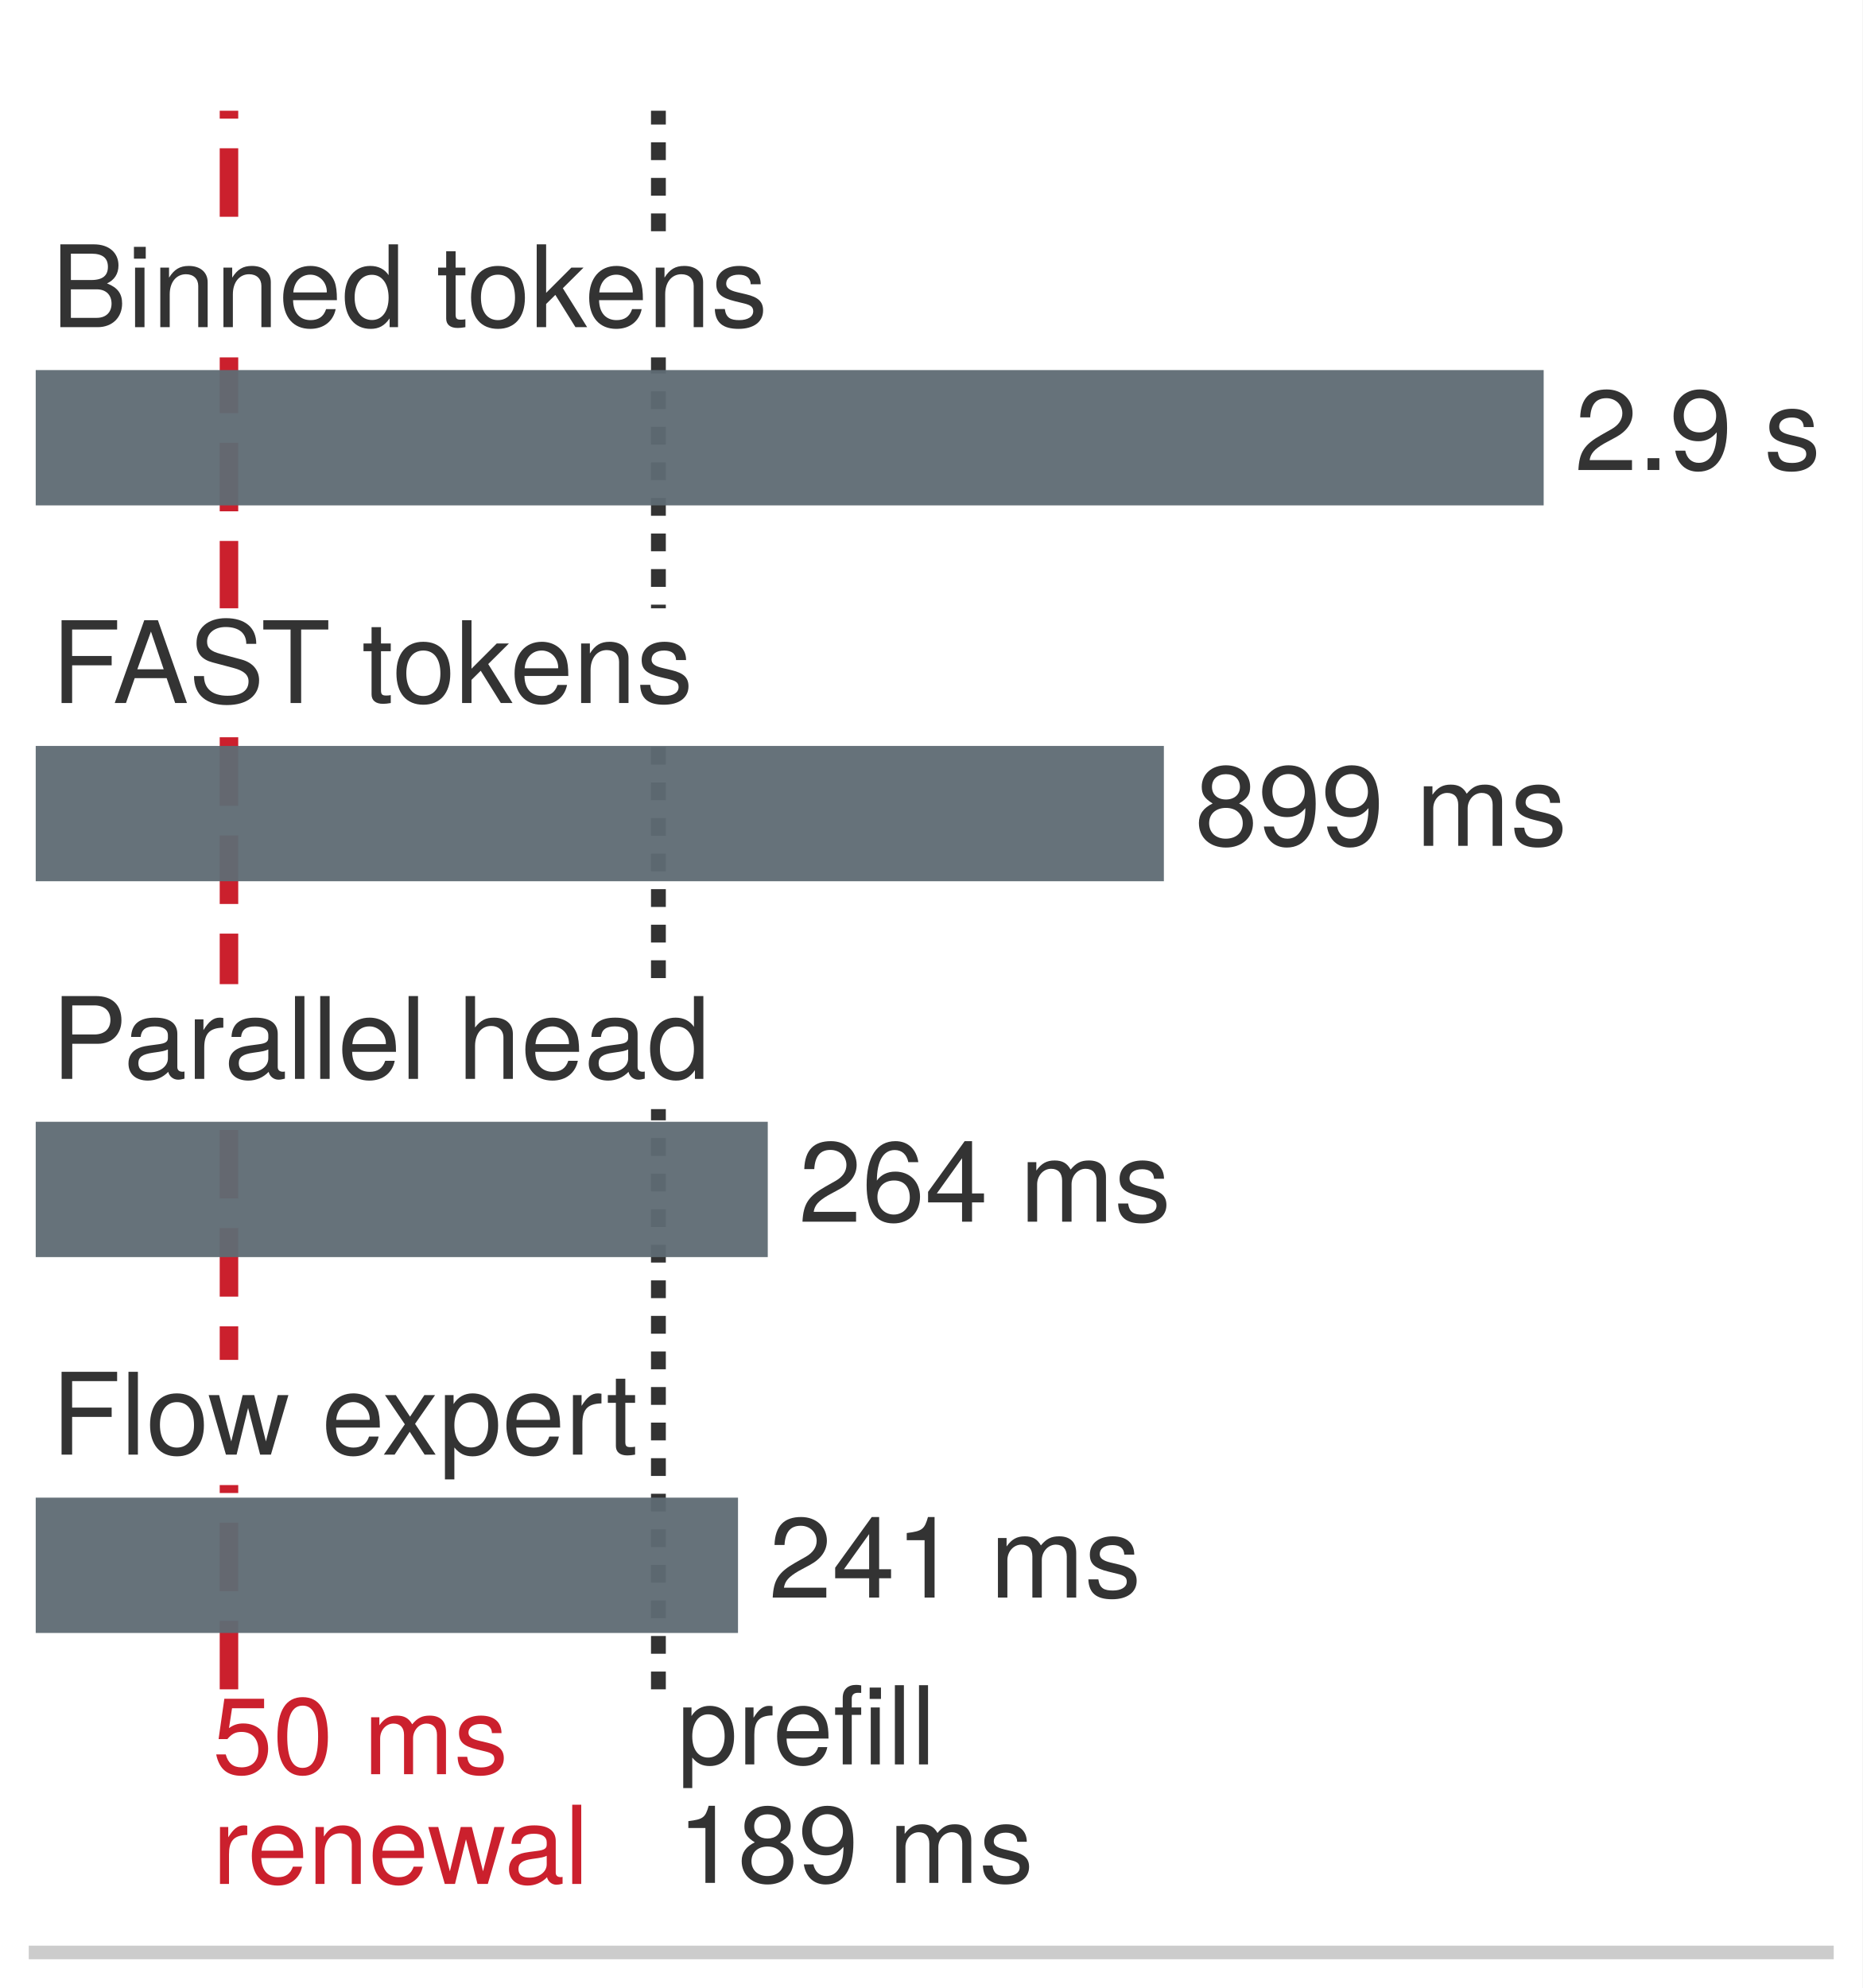
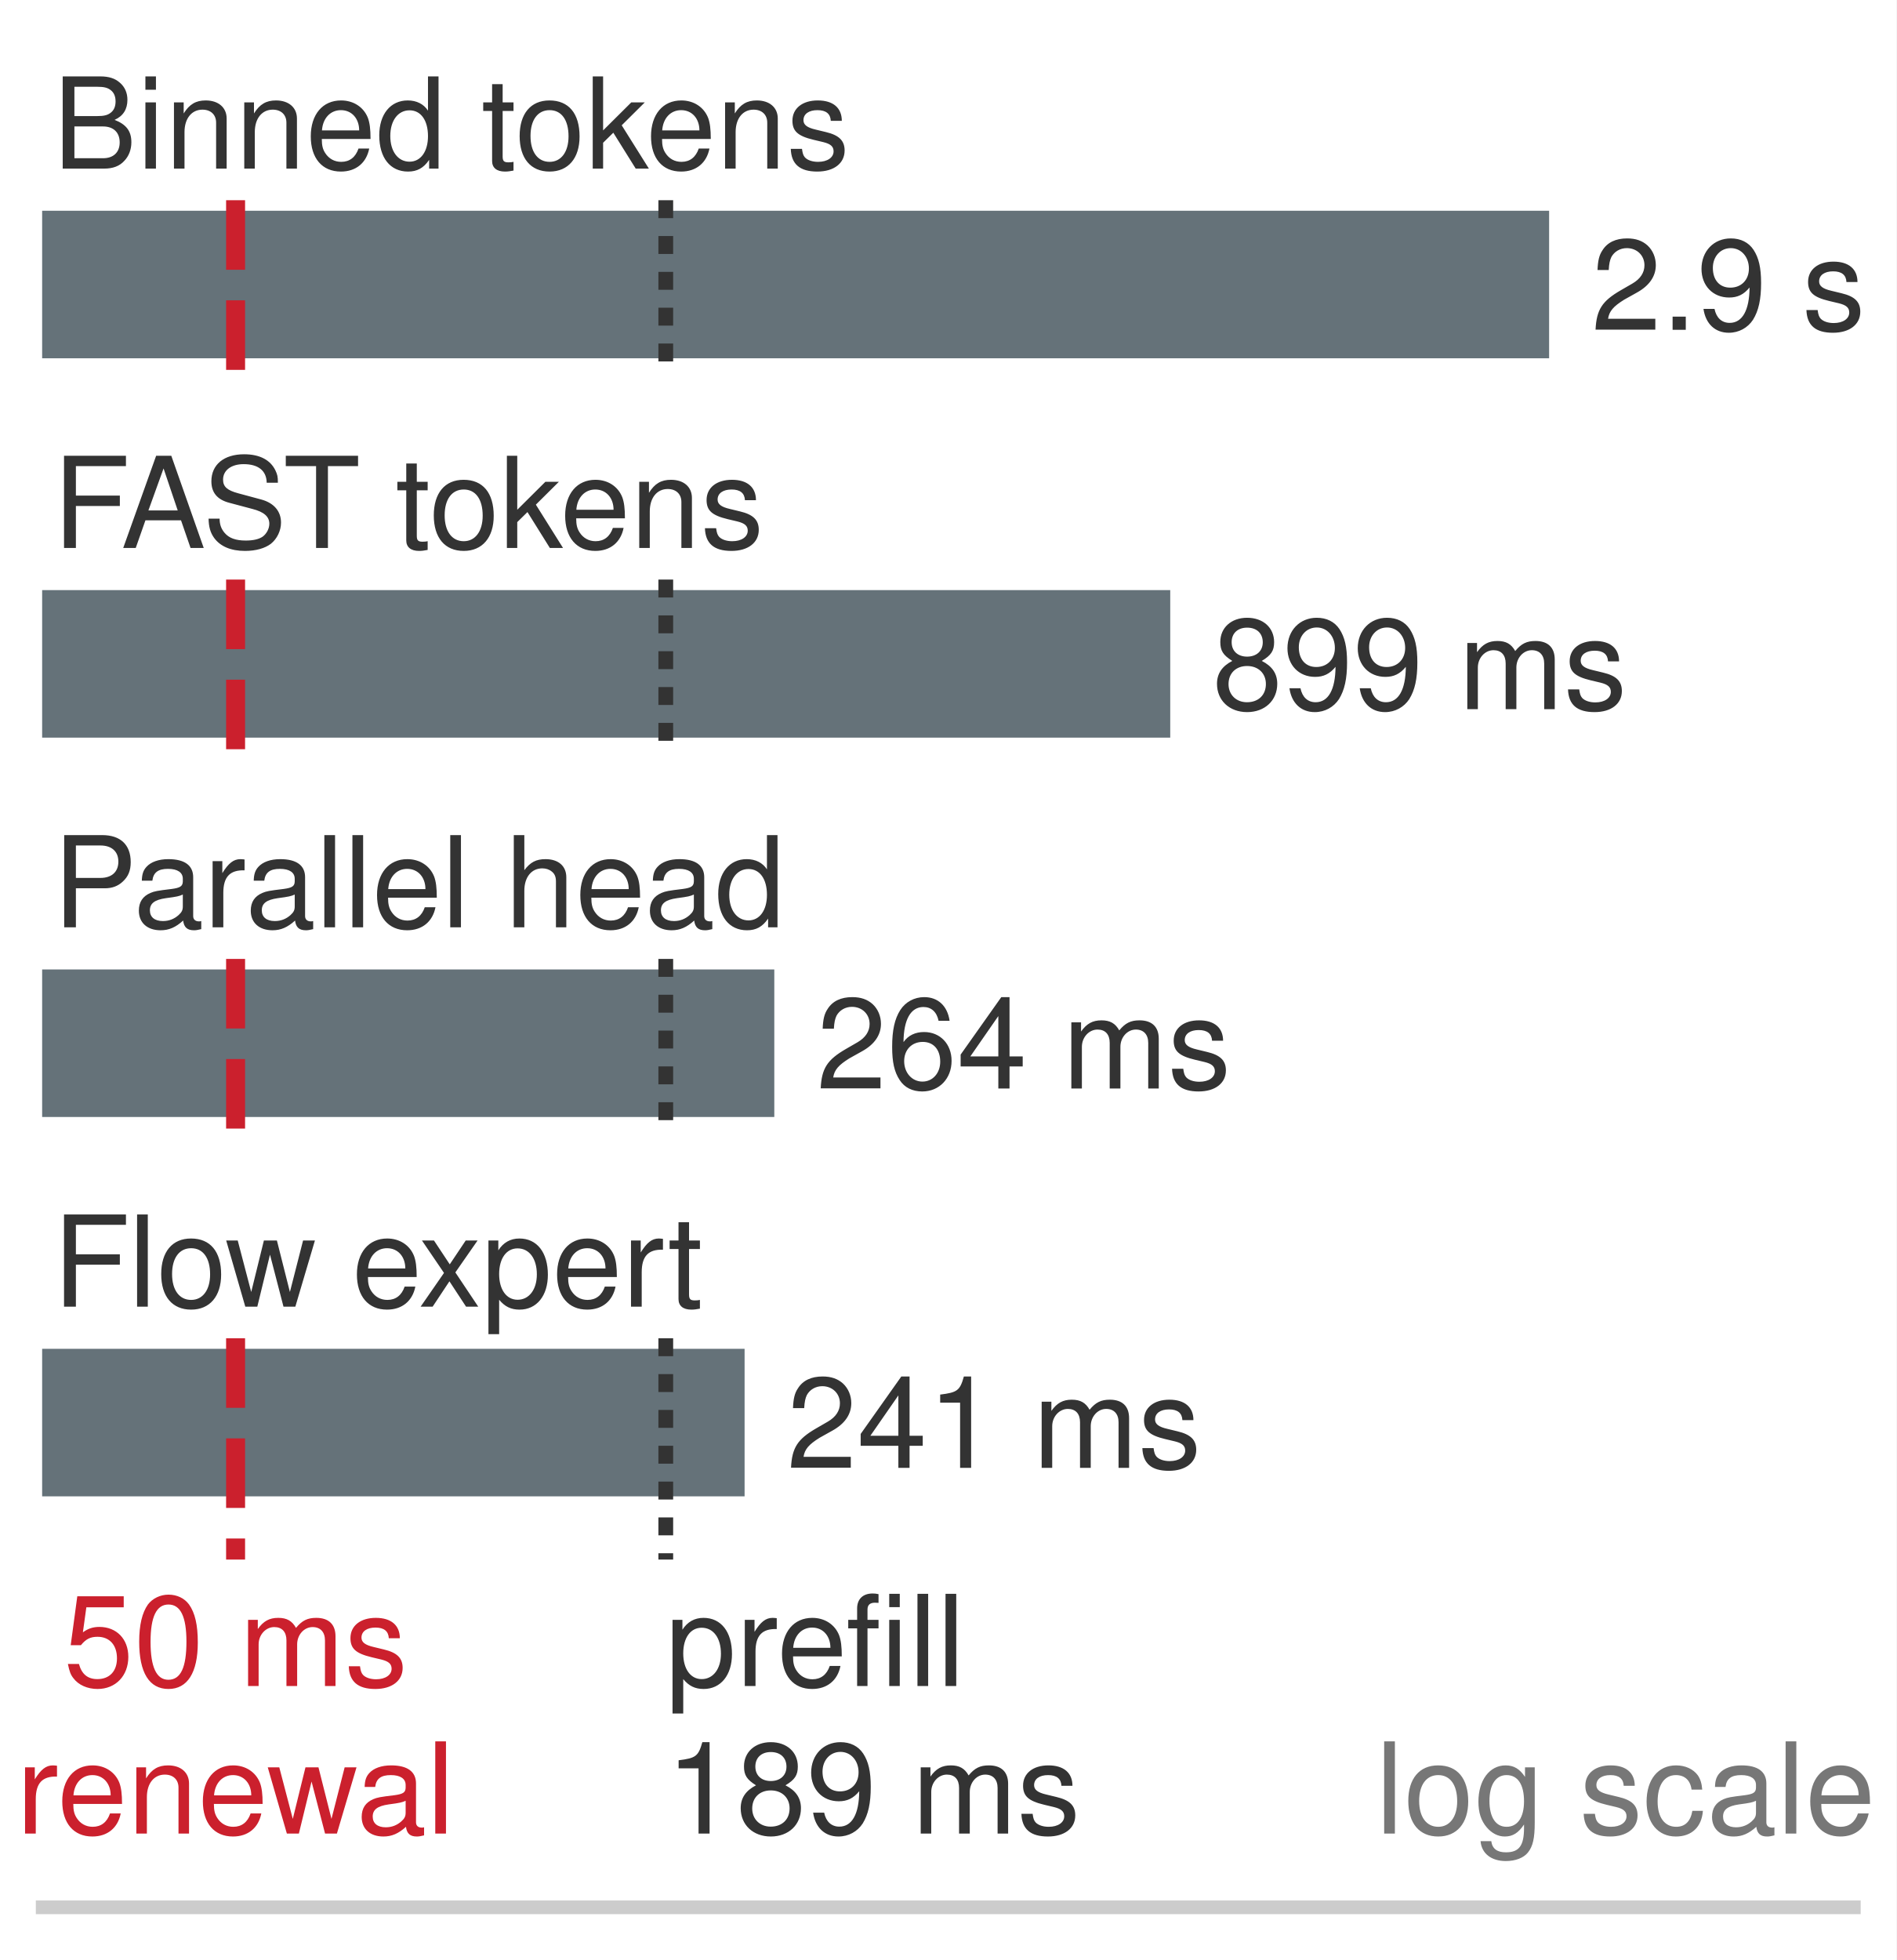
- <svg xmlns="http://www.w3.org/2000/svg" xmlns:xlink="http://www.w3.org/1999/xlink" width="75.42pt" height="80.496pt" viewBox="0 0 75.42 80.496" version="1.1">
-   <defs>
-     <style type="text/css">*{stroke-linejoin: round; stroke-linecap: butt}</style>
-   </defs>
-   <g id="figure_1">
-     <g id="patch_1">
-       <path d="M 0 80.496 L 75.42 80.496 L 75.42 -0 L 0 -0 z " style="fill: #ffffff" />
-     </g>
-     <g id="axes_1">
-       <g id="patch_2">
-         <path d="M 1.44 79.056 L 73.98 79.056 L 73.98 1.44 L 1.44 1.44 z " style="fill: #ffffff" />
-       </g>
-       <g id="line2d_1">
-         <path d="M 9.272 68.403 L 9.272 4.484 " clip-path="url(#p010e02f5d7)" style="fill: none; stroke-dasharray: 2.775,1.2; stroke-dashoffset: 0; stroke: #cb202d; stroke-width: 0.75" />
-       </g>
-       <g id="line2d_2">
-         <path d="M 26.662 68.403 L 26.662 4.484 " clip-path="url(#p010e02f5d7)" style="fill: none; stroke-dasharray: 0.72,0.72; stroke-dashoffset: 0; stroke: #333333; stroke-width: 0.6" />
-       </g>
-       <g id="matplotlib.axis_1">
-         <g id="xtick_1">
-           <g id="line2d_3" />
-         </g>
-         <g id="xtick_2">
-           <g id="line2d_4" />
-         </g>
-         <g id="xtick_3">
-           <g id="line2d_5" />
-         </g>
-         <g id="xtick_4">
-           <g id="line2d_6" />
-         </g>
-         <g id="xtick_5">
-           <g id="line2d_7" />
-         </g>
-         <g id="xtick_6">
-           <g id="line2d_8" />
-         </g>
-         <g id="xtick_7">
-           <g id="line2d_9" />
-         </g>
-         <g id="xtick_8">
-           <g id="line2d_10" />
-         </g>
-         <g id="xtick_9">
-           <g id="line2d_11" />
-         </g>
-         <g id="xtick_10">
-           <g id="line2d_12" />
-         </g>
-         <g id="xtick_11">
-           <g id="line2d_13" />
-         </g>
-         <g id="xtick_12">
-           <g id="line2d_14" />
-         </g>
-         <g id="xtick_13">
-           <g id="line2d_15" />
-         </g>
-         <g id="xtick_14">
-           <g id="line2d_16" />
-         </g>
-         <g id="xtick_15">
-           <g id="line2d_17" />
-         </g>
-         <g id="xtick_16">
-           <g id="line2d_18" />
-         </g>
-         <g id="xtick_17">
-           <g id="line2d_19" />
-         </g>
-         <g id="xtick_18">
-           <g id="line2d_20" />
-         </g>
-         <g id="xtick_19">
-           <g id="line2d_21" />
-         </g>
-         <g id="xtick_20">
-           <g id="line2d_22" />
-         </g>
-       </g>
-       <g id="matplotlib.axis_2" />
-       <g id="patch_3">
-         <path d="M 1.44 20.464 L 62.51 20.464 L 62.51 14.985 L 1.44 14.985 z " clip-path="url(#p010e02f5d7)" style="fill: #5e6b73; opacity: 0.95" />
-       </g>
-       <g id="patch_4">
-         <path d="M 1.44 35.682 L 47.13 35.682 L 47.13 30.204 L 1.44 30.204 z " clip-path="url(#p010e02f5d7)" style="fill: #5e6b73; opacity: 0.95" />
-       </g>
-       <g id="patch_5">
-         <path d="M 1.44 50.901 L 31.09 50.901 L 31.09 45.422 L 1.44 45.422 z " clip-path="url(#p010e02f5d7)" style="fill: #5e6b73; opacity: 0.95" />
-       </g>
-       <g id="patch_6">
-         <path d="M 1.44 66.12 L 29.885 66.12 L 29.885 60.641 L 1.44 60.641 z " clip-path="url(#p010e02f5d7)" style="fill: #5e6b73; opacity: 0.95" />
-       </g>
-       <g id="patch_7">
-         <path d="M 1.44 79.056 L 73.98 79.056 " style="fill: none; stroke: #cccccc; stroke-width: 0.55; stroke-linejoin: miter; stroke-linecap: square" />
-       </g>
-       <g id="text_1">
-         <g id="patch_8">
-           <path d="M 1.849 14.471 L 31.319 14.471 L 31.319 9.411 L 1.849 9.411 z " style="fill: #ffffff" />
-         </g>
-         <g style="fill: #333333" transform="translate(2.07921 13.24739) scale(0.046 -0.046)">
-           <defs>
-             <path id="TeXGyreHeros-Regular-23" d="M 3987 1331 C 3987 1894 3731 2234 3136 2464 C 3558 2662 3782 3008 3782 3482 C 3782 4160 3283 4666 2400 4666 L 506 4666 L 506 0 L 2611 0 C 3450 0 3987 563 3987 1331 z M 3187 3398 C 3187 2925 2912 2656 2253 2656 L 1101 2656 L 1101 4141 L 2253 4141 C 2912 4141 3187 3872 3187 3398 z M 3392 1325 C 3392 877 3117 525 2554 525 L 1101 525 L 1101 2131 L 2554 2131 C 3117 2131 3392 1779 3392 1325 z " transform="scale(0.015625)" />
-             <path id="TeXGyreHeros-Regular-43" d="M 979 0 L 979 3354 L 448 3354 L 448 0 L 979 0 z M 1050 3859 L 1050 4525 L 384 4525 L 384 3859 L 1050 3859 z " transform="scale(0.015625)" />
-             <path id="TeXGyreHeros-Regular-4e" d="M 3117 0 L 3117 2534 C 3117 3091 2701 3450 2054 3450 C 1555 3450 1235 3258 941 2790 L 941 3354 L 448 3354 L 448 0 L 979 0 L 979 1850 C 979 2534 1350 2982 1894 2982 C 2317 2982 2586 2726 2586 2323 L 2586 0 L 3117 0 z " transform="scale(0.015625)" />
-             <path id="TeXGyreHeros-Regular-33" d="M 3283 1523 C 3283 2010 3245 2317 3149 2566 C 2931 3117 2419 3450 1792 3450 C 858 3450 256 2758 256 1658 C 256 557 838 -96 1779 -96 C 2547 -96 3078 339 3213 1018 L 2675 1018 C 2528 576 2227 397 1798 397 C 1242 397 826 755 813 1523 L 3283 1523 z M 2714 1997 C 2714 1997 2714 1971 2707 1958 L 826 1958 C 870 2554 1248 2957 1786 2957 C 2310 2957 2714 2522 2714 1997 z " transform="scale(0.015625)" />
-             <path id="TeXGyreHeros-Regular-30" d="M 3168 0 L 3168 4666 L 2637 4666 L 2637 2931 C 2413 3270 2054 3450 1606 3450 C 736 3450 166 2778 166 1709 C 166 576 723 -96 1626 -96 C 2086 -96 2406 77 2694 493 L 2694 0 L 3168 0 z M 2637 1664 C 2637 890 2266 403 1702 403 C 1114 403 723 896 723 1677 C 723 2458 1114 2950 1696 2950 C 2272 2950 2637 2438 2637 1664 z " transform="scale(0.015625)" />
-             <path id="TeXGyreHeros-Regular-68" transform="scale(0.015625)" />
-             <path id="TeXGyreHeros-Regular-6a" d="M 1626 0 L 1626 448 C 1555 429 1472 422 1370 422 C 1139 422 1075 486 1075 723 L 1075 2918 L 1626 2918 L 1626 3354 L 1075 3354 L 1075 4275 L 544 4275 L 544 3354 L 90 3354 L 90 2918 L 544 2918 L 544 486 C 544 147 774 -45 1190 -45 C 1318 -45 1446 -32 1626 0 z " transform="scale(0.015625)" />
-             <path id="TeXGyreHeros-Regular-52" d="M 3264 1651 C 3264 2810 2707 3450 1741 3450 C 800 3450 230 2803 230 1677 C 230 550 794 -96 1747 -96 C 2688 -96 3264 550 3264 1651 z M 2707 1658 C 2707 870 2336 397 1747 397 C 1152 397 787 864 787 1677 C 787 2483 1152 2957 1747 2957 C 2349 2957 2707 2490 2707 1658 z " transform="scale(0.015625)" />
-             <path id="TeXGyreHeros-Regular-47" d="M 3213 0 L 1843 2195 L 3008 3354 L 2323 3354 L 902 1933 L 902 4666 L 371 4666 L 371 0 L 902 0 L 902 1306 L 1421 1818 L 2554 0 L 3213 0 z " transform="scale(0.015625)" />
-             <path id="TeXGyreHeros-Regular-63" d="M 2938 941 C 2938 1440 2656 1690 1990 1850 L 1478 1971 C 1043 2074 858 2214 858 2451 C 858 2758 1133 2957 1568 2957 C 1997 2957 2227 2771 2240 2419 L 2803 2419 C 2797 3078 2362 3450 1587 3450 C 806 3450 301 3046 301 2426 C 301 1901 570 1651 1363 1459 L 1862 1338 C 2234 1248 2381 1139 2381 896 C 2381 582 2067 397 1600 397 C 1120 397 851 512 781 1024 L 218 1024 C 243 250 678 -96 1555 -96 C 2400 -96 2938 294 2938 941 z " transform="scale(0.015625)" />
-           </defs>
-           <use xlink:href="#TeXGyreHeros-Regular-23" />
-           <use xlink:href="#TeXGyreHeros-Regular-43" transform="translate(66.70312 0)" />
-           <use xlink:href="#TeXGyreHeros-Regular-4e" transform="translate(88.90625 0)" />
-           <use xlink:href="#TeXGyreHeros-Regular-4e" transform="translate(144.5 0)" />
-           <use xlink:href="#TeXGyreHeros-Regular-33" transform="translate(200.0938 0)" />
-           <use xlink:href="#TeXGyreHeros-Regular-30" transform="translate(255.6875 0)" />
-           <use xlink:href="#TeXGyreHeros-Regular-68" transform="translate(311.2812 0)" />
-           <use xlink:href="#TeXGyreHeros-Regular-6a" transform="translate(339.0781 0)" />
-           <use xlink:href="#TeXGyreHeros-Regular-52" transform="translate(365.875 0)" />
-           <use xlink:href="#TeXGyreHeros-Regular-47" transform="translate(421.4688 0)" />
-           <use xlink:href="#TeXGyreHeros-Regular-33" transform="translate(469.4688 0)" />
-           <use xlink:href="#TeXGyreHeros-Regular-4e" transform="translate(525.0625 0)" />
-           <use xlink:href="#TeXGyreHeros-Regular-63" transform="translate(580.6562 0)" />
-         </g>
-       </g>
-       <g id="text_2">
-         <g style="fill: #333333" transform="translate(63.75898 19.03054) scale(0.046 -0.046)">
-           <defs>
-             <path id="TeXGyreHeros-Regular-6c" d="M 3270 3206 C 3270 3974 2675 4538 1818 4538 C 890 4538 352 4064 320 2963 L 883 2963 C 928 3725 1242 4045 1798 4045 C 2310 4045 2694 3680 2694 3194 C 2694 2835 2483 2528 2080 2298 L 1491 1965 C 544 1427 269 998 218 0 L 3238 0 L 3238 557 L 851 557 C 909 928 1114 1165 1670 1491 L 2310 1837 C 2944 2176 3270 2650 3270 3206 z " transform="scale(0.015625)" />
-             <path id="TeXGyreHeros-Regular-59" d="M 1222 0 L 1222 666 L 557 666 L 557 0 L 1222 0 z " transform="scale(0.015625)" />
-             <path id="TeXGyreHeros-Regular-4f" d="M 3258 2374 C 3258 3795 2765 4538 1728 4538 C 864 4538 243 3923 243 3034 C 243 2189 819 1619 1638 1619 C 2067 1619 2381 1773 2675 2125 C 2669 1018 2310 403 1664 403 C 1267 403 992 653 902 1088 L 339 1088 C 448 346 934 -96 1626 -96 C 2688 -96 3258 806 3258 2374 z M 2643 3046 C 2643 2490 2253 2118 1702 2118 C 1158 2118 819 2470 819 3078 C 819 3654 1203 4045 1722 4045 C 2246 4045 2643 3635 2643 3046 z " transform="scale(0.015625)" />
-           </defs>
-           <use xlink:href="#TeXGyreHeros-Regular-6c" />
-           <use xlink:href="#TeXGyreHeros-Regular-59" transform="translate(55.59375 0)" />
-           <use xlink:href="#TeXGyreHeros-Regular-4f" transform="translate(83.39062 0)" />
-           <use xlink:href="#TeXGyreHeros-Regular-68" transform="translate(138.9844 0)" />
-           <use xlink:href="#TeXGyreHeros-Regular-63" transform="translate(166.7812 0)" />
-         </g>
-       </g>
-       <g id="text_3">
-         <g id="patch_9">
-           <path d="M 1.849 29.69 L 28.298 29.69 L 28.298 24.63 L 1.849 24.63 z " style="fill: #ffffff" />
-         </g>
-         <g style="fill: #333333" transform="translate(2.07921 28.46621) scale(0.046 -0.046)">
-           <defs>
-             <path id="TeXGyreHeros-Regular-37" d="M 3706 4141 L 3706 4666 L 576 4666 L 576 0 L 1171 0 L 1171 2125 L 3398 2125 L 3398 2650 L 1171 2650 L 1171 4141 L 3706 4141 z " transform="scale(0.015625)" />
-             <path id="TeXGyreHeros-Regular-1c" d="M 4179 0 L 2541 4666 L 1773 4666 L 109 0 L 742 0 L 1235 1402 L 3034 1402 L 3514 0 L 4179 0 z M 2867 1901 L 1382 1901 L 2150 4026 L 2867 1901 z " transform="scale(0.015625)" />
-             <path id="TeXGyreHeros-Regular-62" d="M 3974 1280 C 3974 1856 3616 2278 2982 2451 L 1811 2765 C 1248 2912 1043 3098 1043 3456 C 1043 3930 1459 4282 2086 4282 C 2829 4282 3251 3942 3251 3334 L 3814 3334 C 3814 4250 3181 4781 2106 4781 C 1082 4781 448 4218 448 3373 C 448 2803 749 2445 1363 2285 L 2522 1978 C 3110 1824 3379 1587 3379 1222 C 3379 710 2995 410 2189 410 C 1306 410 870 851 870 1517 L 307 1517 C 307 416 1050 -115 2150 -115 C 3334 -115 3974 448 3974 1280 z " transform="scale(0.015625)" />
-             <path id="TeXGyreHeros-Regular-69" d="M 3795 4141 L 3795 4666 L 134 4666 L 134 4141 L 1670 4141 L 1670 0 L 2266 0 L 2266 4141 L 3795 4141 z " transform="scale(0.015625)" />
-           </defs>
-           <use xlink:href="#TeXGyreHeros-Regular-37" />
-           <use xlink:href="#TeXGyreHeros-Regular-1c" transform="translate(54.09375 0)" />
-           <use xlink:href="#TeXGyreHeros-Regular-62" transform="translate(120.7969 0)" />
-           <use xlink:href="#TeXGyreHeros-Regular-69" transform="translate(184.5 0)" />
-           <use xlink:href="#TeXGyreHeros-Regular-68" transform="translate(245.5938 0)" />
-           <use xlink:href="#TeXGyreHeros-Regular-6a" transform="translate(273.3906 0)" />
-           <use xlink:href="#TeXGyreHeros-Regular-52" transform="translate(300.1875 0)" />
-           <use xlink:href="#TeXGyreHeros-Regular-47" transform="translate(355.7812 0)" />
-           <use xlink:href="#TeXGyreHeros-Regular-33" transform="translate(403.7812 0)" />
-           <use xlink:href="#TeXGyreHeros-Regular-4e" transform="translate(459.375 0)" />
-           <use xlink:href="#TeXGyreHeros-Regular-63" transform="translate(514.9688 0)" />
-         </g>
-       </g>
-       <g id="text_4">
-         <g style="fill: #333333" transform="translate(48.37868 34.24936) scale(0.046 -0.046)">
-           <defs>
-             <path id="TeXGyreHeros-Regular-34" d="M 3283 1280 C 3283 1786 3027 2138 2502 2387 C 2970 2669 3123 2899 3123 3328 C 3123 4038 2566 4538 1760 4538 C 960 4538 397 4038 397 3328 C 397 2906 550 2675 1011 2387 C 493 2138 237 1786 237 1286 C 237 454 864 -96 1760 -96 C 2656 -96 3283 454 3283 1280 z M 2547 3315 C 2547 2893 2234 2611 1760 2611 C 1286 2611 973 2893 973 3322 C 973 3757 1286 4038 1760 4038 C 2240 4038 2547 3757 2547 3315 z M 2707 1274 C 2707 736 2323 403 1747 403 C 1197 403 813 742 813 1274 C 813 1805 1197 2138 1760 2138 C 2323 2138 2707 1805 2707 1274 z " transform="scale(0.015625)" />
-             <path id="TeXGyreHeros-Regular-4c" d="M 4864 0 L 4864 2515 C 4864 3117 4531 3450 3904 3450 C 3456 3450 3187 3315 2874 2938 C 2675 3296 2406 3450 1971 3450 C 1523 3450 1229 3283 941 2880 L 941 3354 L 454 3354 L 454 0 L 986 0 L 986 2106 C 986 2592 1338 2982 1773 2982 C 2170 2982 2394 2739 2394 2310 L 2394 0 L 2925 0 L 2925 2106 C 2925 2592 3283 2982 3718 2982 C 4109 2982 4333 2733 4333 2310 L 4333 0 L 4864 0 z " transform="scale(0.015625)" />
-           </defs>
-           <use xlink:href="#TeXGyreHeros-Regular-34" />
-           <use xlink:href="#TeXGyreHeros-Regular-4f" transform="translate(55.59375 0)" />
-           <use xlink:href="#TeXGyreHeros-Regular-4f" transform="translate(111.1875 0)" />
-           <use xlink:href="#TeXGyreHeros-Regular-68" transform="translate(166.7812 0)" />
-           <use xlink:href="#TeXGyreHeros-Regular-4c" transform="translate(194.5781 0)" />
-           <use xlink:href="#TeXGyreHeros-Regular-63" transform="translate(277.875 0)" />
-         </g>
-       </g>
-       <g id="text_5">
-         <g id="patch_10">
-           <path d="M 1.849 44.909 L 28.992 44.909 L 28.992 39.849 L 1.849 39.849 z " style="fill: #ffffff" />
-         </g>
-         <g style="fill: #333333" transform="translate(2.07921 43.68503) scale(0.046 -0.046)">
-           <defs>
-             <path id="TeXGyreHeros-Regular-54" d="M 3949 3296 C 3949 4173 3430 4666 2509 4666 L 582 4666 L 582 0 L 1178 0 L 1178 1978 L 2643 1978 C 3411 1978 3949 2522 3949 3296 z M 3328 3322 C 3328 2810 2989 2502 2419 2502 L 1178 2502 L 1178 4141 L 2419 4141 C 2989 4141 3328 3834 3328 3322 z " transform="scale(0.015625)" />
-             <path id="TeXGyreHeros-Regular-1d" d="M 3424 13 L 3424 416 C 3366 403 3341 403 3309 403 C 3123 403 3021 499 3021 666 L 3021 2534 C 3021 3130 2586 3450 1760 3450 C 947 3450 448 3136 416 2362 L 954 2362 C 998 2771 1242 2957 1741 2957 C 2221 2957 2490 2778 2490 2458 L 2490 2317 C 2490 2093 2355 1997 1933 1946 C 1178 1850 1062 1824 858 1741 C 467 1581 269 1280 269 870 C 269 262 691 -96 1370 -96 C 1798 -96 2214 83 2509 397 C 2566 141 2797 -45 3059 -45 C 3168 -45 3251 -32 3424 13 z M 2490 1158 C 2490 678 2003 371 1485 371 C 1069 371 826 518 826 883 C 826 1235 1062 1389 1632 1472 C 2195 1549 2310 1574 2490 1658 L 2490 1158 z " transform="scale(0.015625)" />
-             <path id="TeXGyreHeros-Regular-61" d="M 2054 2886 L 2054 3430 C 1965 3443 1920 3450 1850 3450 C 1504 3450 1242 3245 934 2746 L 934 3354 L 448 3354 L 448 0 L 979 0 L 979 1741 C 979 2496 1229 2874 2054 2886 z " transform="scale(0.015625)" />
-             <path id="TeXGyreHeros-Regular-49" d="M 966 0 L 966 4666 L 435 4666 L 435 0 L 966 0 z " transform="scale(0.015625)" />
-             <path id="TeXGyreHeros-Regular-40" d="M 3110 0 L 3110 2534 C 3110 3098 2707 3450 2054 3450 C 1581 3450 1293 3302 979 2893 L 979 4666 L 448 4666 L 448 0 L 979 0 L 979 1850 C 979 2534 1338 2982 1888 2982 C 2266 2982 2579 2765 2579 2323 L 2579 0 L 3110 0 z " transform="scale(0.015625)" />
-           </defs>
-           <use xlink:href="#TeXGyreHeros-Regular-54" />
-           <use xlink:href="#TeXGyreHeros-Regular-1d" transform="translate(63.70312 0)" />
-           <use xlink:href="#TeXGyreHeros-Regular-61" transform="translate(119.2969 0)" />
-           <use xlink:href="#TeXGyreHeros-Regular-1d" transform="translate(152.0938 0)" />
-           <use xlink:href="#TeXGyreHeros-Regular-49" transform="translate(207.6875 0)" />
-           <use xlink:href="#TeXGyreHeros-Regular-49" transform="translate(229.8906 0)" />
-           <use xlink:href="#TeXGyreHeros-Regular-33" transform="translate(252.0938 0)" />
-           <use xlink:href="#TeXGyreHeros-Regular-49" transform="translate(307.6875 0)" />
-           <use xlink:href="#TeXGyreHeros-Regular-68" transform="translate(329.8906 0)" />
-           <use xlink:href="#TeXGyreHeros-Regular-40" transform="translate(357.6875 0)" />
-           <use xlink:href="#TeXGyreHeros-Regular-33" transform="translate(413.2812 0)" />
-           <use xlink:href="#TeXGyreHeros-Regular-1d" transform="translate(468.875 0)" />
-           <use xlink:href="#TeXGyreHeros-Regular-30" transform="translate(524.4688 0)" />
-         </g>
-       </g>
-       <g id="text_6">
-         <g style="fill: #333333" transform="translate(32.3387 49.46819) scale(0.046 -0.046)">
-           <defs>
-             <path id="TeXGyreHeros-Regular-66" d="M 3283 1408 C 3283 2253 2707 2822 1894 2822 C 1446 2822 1094 2650 851 2317 C 858 3424 1216 4038 1862 4038 C 2259 4038 2534 3789 2624 3354 L 3187 3354 C 3078 4096 2592 4538 1901 4538 C 845 4538 275 3648 275 2067 C 275 653 762 -96 1798 -96 C 2662 -96 3283 518 3283 1408 z M 2707 1363 C 2707 794 2323 403 1805 403 C 1280 403 883 813 883 1395 C 883 1958 1267 2323 1824 2323 C 2368 2323 2707 1971 2707 1363 z " transform="scale(0.015625)" />
-             <path id="TeXGyreHeros-Regular-3a" d="M 3328 1088 L 3328 1594 L 2656 1594 L 2656 4538 L 2240 4538 L 179 1683 L 179 1088 L 2093 1088 L 2093 0 L 2656 0 L 2656 1088 L 3328 1088 z M 2093 1594 L 672 1594 L 2093 3578 L 2093 1594 z " transform="scale(0.015625)" />
-           </defs>
-           <use xlink:href="#TeXGyreHeros-Regular-6c" />
-           <use xlink:href="#TeXGyreHeros-Regular-66" transform="translate(55.59375 0)" />
-           <use xlink:href="#TeXGyreHeros-Regular-3a" transform="translate(111.1875 0)" />
-           <use xlink:href="#TeXGyreHeros-Regular-68" transform="translate(166.7812 0)" />
-           <use xlink:href="#TeXGyreHeros-Regular-4c" transform="translate(194.5781 0)" />
-           <use xlink:href="#TeXGyreHeros-Regular-63" transform="translate(277.875 0)" />
-         </g>
-       </g>
-       <g id="text_7">
-         <g id="patch_11">
-           <path d="M 1.849 60.132 L 26.057 60.132 L 26.057 55.063 L 1.849 55.063 z " style="fill: #ffffff" />
-         </g>
-         <g style="fill: #333333" transform="translate(2.07921 58.89933) scale(0.046 -0.046)">
-           <defs>
-             <path id="TeXGyreHeros-Regular-73" d="M 4531 3354 L 3930 3354 L 3264 742 L 2605 3354 L 1952 3354 L 1312 742 L 627 3354 L 38 3354 L 1011 0 L 1613 0 L 2259 2630 L 2938 0 L 3546 0 L 4531 3354 z " transform="scale(0.015625)" />
-             <path id="TeXGyreHeros-Regular-75" d="M 3027 0 L 1869 1734 L 2995 3354 L 2394 3354 L 1587 2138 L 781 3354 L 173 3354 L 1293 1709 L 109 0 L 717 0 L 1568 1286 L 2406 0 L 3027 0 z " transform="scale(0.015625)" />
-             <path id="TeXGyreHeros-Regular-55" d="M 3347 1645 C 3347 2771 2797 3450 1907 3450 C 1453 3450 1088 3245 838 2848 L 838 3354 L 352 3354 L 352 -1395 L 883 -1395 L 883 403 C 1165 58 1478 -96 1914 -96 C 2778 -96 3347 576 3347 1645 z M 2790 1658 C 2790 896 2400 403 1818 403 C 1254 403 883 864 883 1651 C 883 2438 1254 2950 1818 2950 C 2406 2950 2790 2458 2790 1658 z " transform="scale(0.015625)" />
-           </defs>
-           <use xlink:href="#TeXGyreHeros-Regular-37" />
-           <use xlink:href="#TeXGyreHeros-Regular-49" transform="translate(61.09375 0)" />
-           <use xlink:href="#TeXGyreHeros-Regular-52" transform="translate(83.29688 0)" />
-           <use xlink:href="#TeXGyreHeros-Regular-73" transform="translate(137.8906 0)" />
-           <use xlink:href="#TeXGyreHeros-Regular-68" transform="translate(210.0938 0)" />
-           <use xlink:href="#TeXGyreHeros-Regular-33" transform="translate(237.8906 0)" />
-           <use xlink:href="#TeXGyreHeros-Regular-75" transform="translate(290.9844 0)" />
-           <use xlink:href="#TeXGyreHeros-Regular-55" transform="translate(340.9844 0)" />
-           <use xlink:href="#TeXGyreHeros-Regular-33" transform="translate(396.5781 0)" />
-           <use xlink:href="#TeXGyreHeros-Regular-61" transform="translate(452.1719 0)" />
-           <use xlink:href="#TeXGyreHeros-Regular-6a" transform="translate(488.4688 0)" />
-         </g>
-       </g>
-       <g id="text_8">
-         <g style="fill: #333333" transform="translate(31.13375 64.68701) scale(0.046 -0.046)">
-           <defs>
-             <path id="TeXGyreHeros-Regular-53" d="M 2221 0 L 2221 4538 L 1850 4538 C 1651 3840 1523 3744 653 3635 L 653 3232 L 1658 3232 L 1658 0 L 2221 0 z " transform="scale(0.015625)" />
-           </defs>
-           <use xlink:href="#TeXGyreHeros-Regular-6c" />
-           <use xlink:href="#TeXGyreHeros-Regular-3a" transform="translate(55.59375 0)" />
-           <use xlink:href="#TeXGyreHeros-Regular-53" transform="translate(111.1875 0)" />
-           <use xlink:href="#TeXGyreHeros-Regular-68" transform="translate(166.7812 0)" />
-           <use xlink:href="#TeXGyreHeros-Regular-4c" transform="translate(194.5781 0)" />
-           <use xlink:href="#TeXGyreHeros-Regular-63" transform="translate(277.875 0)" />
-         </g>
-       </g>
-       <g id="text_9">
-         <g style="fill: #cb202d" transform="translate(8.600383 71.83884) scale(0.044 -0.044)">
-           <defs>
-             <path id="TeXGyreHeros-Regular-39" d="M 3283 1504 C 3283 2400 2688 2989 1818 2989 C 1498 2989 1242 2906 979 2714 L 1158 3885 L 3046 3885 L 3046 4442 L 704 4442 L 365 2067 L 883 2067 C 1146 2381 1363 2490 1715 2490 C 2323 2490 2707 2099 2707 1427 C 2707 774 2330 403 1715 403 C 1222 403 922 653 787 1165 L 224 1165 C 410 262 922 -96 1728 -96 C 2643 -96 3283 544 3283 1504 z " transform="scale(0.015625)" />
-             <path id="TeXGyreHeros-Regular-7a" d="M 3245 2182 C 3245 3757 2746 4538 1760 4538 C 781 4538 275 3744 275 2221 C 275 691 787 -96 1760 -96 C 2720 -96 3245 691 3245 2182 z M 2669 2234 C 2669 947 2374 371 1747 371 C 1152 371 851 973 851 2214 C 851 3456 1152 4038 1760 4038 C 2368 4038 2669 3450 2669 2234 z " transform="scale(0.015625)" />
-           </defs>
-           <use xlink:href="#TeXGyreHeros-Regular-39" />
-           <use xlink:href="#TeXGyreHeros-Regular-7a" transform="translate(55.59375 0)" />
-           <use xlink:href="#TeXGyreHeros-Regular-68" transform="translate(111.1875 0)" />
-           <use xlink:href="#TeXGyreHeros-Regular-4c" transform="translate(138.9844 0)" />
-           <use xlink:href="#TeXGyreHeros-Regular-63" transform="translate(222.2812 0)" />
-         </g>
-         <g style="fill: #cb202d" transform="translate(8.600383 76.28284) scale(0.044 -0.044)">
-           <use xlink:href="#TeXGyreHeros-Regular-61" />
-           <use xlink:href="#TeXGyreHeros-Regular-33" transform="translate(32.29688 0)" />
-           <use xlink:href="#TeXGyreHeros-Regular-4e" transform="translate(87.89062 0)" />
-           <use xlink:href="#TeXGyreHeros-Regular-33" transform="translate(143.4844 0)" />
-           <use xlink:href="#TeXGyreHeros-Regular-73" transform="translate(198.0781 0)" />
-           <use xlink:href="#TeXGyreHeros-Regular-1d" transform="translate(268.7812 0)" />
-           <use xlink:href="#TeXGyreHeros-Regular-49" transform="translate(324.375 0)" />
-         </g>
-       </g>
-       <g id="text_10">
-         <g style="fill: #333333" transform="translate(27.42528 71.44284) scale(0.044 -0.044)">
-           <defs>
-             <path id="TeXGyreHeros-Regular-7e" d="M 1651 2918 L 1651 3354 L 1094 3354 L 1094 3878 C 1094 4102 1222 4218 1466 4218 C 1510 4218 1530 4218 1651 4211 L 1651 4653 C 1530 4678 1459 4685 1350 4685 C 858 4685 563 4403 563 3923 L 563 3354 L 115 3354 L 115 2918 L 563 2918 L 563 0 L 1094 0 L 1094 2918 L 1651 2918 z M 2746 0 L 2746 3354 L 2214 3354 L 2214 0 L 2746 0 z M 2816 3859 L 2816 4525 L 2150 4525 L 2150 3859 L 2816 3859 z " transform="scale(0.015625)" />
-           </defs>
-           <use xlink:href="#TeXGyreHeros-Regular-55" />
-           <use xlink:href="#TeXGyreHeros-Regular-61" transform="translate(55.59375 0)" />
-           <use xlink:href="#TeXGyreHeros-Regular-33" transform="translate(87.89062 0)" />
-           <use xlink:href="#TeXGyreHeros-Regular-7e" transform="translate(143.4844 0)" />
-           <use xlink:href="#TeXGyreHeros-Regular-49" transform="translate(193.4844 0)" />
-           <use xlink:href="#TeXGyreHeros-Regular-49" transform="translate(215.6875 0)" />
-         </g>
-         <g style="fill: #333333" transform="translate(27.42528 76.23884) scale(0.044 -0.044)">
-           <use xlink:href="#TeXGyreHeros-Regular-53" />
-           <use xlink:href="#TeXGyreHeros-Regular-34" transform="translate(55.59375 0)" />
-           <use xlink:href="#TeXGyreHeros-Regular-4f" transform="translate(111.1875 0)" />
-           <use xlink:href="#TeXGyreHeros-Regular-68" transform="translate(166.7812 0)" />
-           <use xlink:href="#TeXGyreHeros-Regular-4c" transform="translate(194.5781 0)" />
-           <use xlink:href="#TeXGyreHeros-Regular-63" transform="translate(277.875 0)" />
-         </g>
-       </g>
-     </g>
-   </g>
-   <defs>
-     <clipPath id="p010e02f5d7">
-       <rect x="1.44" y="1.44" width="72.54" height="77.616" />
-     </clipPath>
-   </defs>
+ <svg xmlns="http://www.w3.org/2000/svg" width="100%" viewBox="0 0 180 186" font-family="Helvetica Neue, Helvetica, Arial, sans-serif">
+   <rect x="0" y="0" width="180" height="186" fill="#ffffff" />
+   <text x="5" y="16" font-size="12" fill="#333333">Binned tokens</text>
+   <rect x="4" y="20" width="143.03" height="14" fill="#5e6b73" fill-opacity="0.95" />
+   <text x="151.03" y="31.3" font-size="12" fill="#333333">2.9 s</text>
+   <text x="5" y="52" font-size="12" fill="#333333">FAST tokens</text>
+   <rect x="4" y="56" width="107.07" height="14" fill="#5e6b73" fill-opacity="0.95" />
+   <text x="115.07" y="67.3" font-size="12" fill="#333333">899 ms</text>
+   <text x="5" y="88" font-size="12" fill="#333333">Parallel head</text>
+   <rect x="4" y="92" width="69.49" height="14" fill="#5e6b73" fill-opacity="0.95" />
+   <text x="77.49" y="103.3" font-size="12" fill="#333333">264 ms</text>
+   <text x="5" y="124" font-size="12" fill="#333333">Flow expert</text>
+   <rect x="4" y="128" width="66.67" height="14" fill="#5e6b73" fill-opacity="0.95" />
+   <text x="74.67" y="139.3" font-size="12" fill="#333333">241 ms</text>
+   <line x1="22.36" y1="19" x2="22.36" y2="36" stroke="#cb202d" stroke-width="1.8" stroke-dasharray="6.6,2.9" />
+   <line x1="63.19" y1="19" x2="63.19" y2="36" stroke="#333333" stroke-width="1.4" stroke-dasharray="1.7,1.7" />
+   <line x1="22.36" y1="55" x2="22.36" y2="72" stroke="#cb202d" stroke-width="1.8" stroke-dasharray="6.6,2.9" />
+   <line x1="63.19" y1="55" x2="63.19" y2="72" stroke="#333333" stroke-width="1.4" stroke-dasharray="1.7,1.7" />
+   <line x1="22.36" y1="91" x2="22.36" y2="108" stroke="#cb202d" stroke-width="1.8" stroke-dasharray="6.6,2.9" />
+   <line x1="63.19" y1="91" x2="63.19" y2="108" stroke="#333333" stroke-width="1.4" stroke-dasharray="1.7,1.7" />
+   <line x1="22.36" y1="127" x2="22.36" y2="148" stroke="#cb202d" stroke-width="1.8" stroke-dasharray="6.6,2.9" />
+   <line x1="63.19" y1="127" x2="63.19" y2="148" stroke="#333333" stroke-width="1.4" stroke-dasharray="1.7,1.7" />
+   <text x="22.36" y="160" font-size="12" fill="#cb202d" text-anchor="middle">50 ms</text>
+   <text x="22.36" y="174" font-size="12" fill="#cb202d" text-anchor="middle">renewal</text>
+   <text x="63.19" y="160" font-size="12" fill="#333333">prefill</text>
+   <text x="63.19" y="174" font-size="12" fill="#333333">189 ms</text>
+   <text x="178" y="174" font-size="12" fill="#777777" text-anchor="end">log scale</text>
+   <line x1="3.4" y1="181" x2="176.6" y2="181" stroke="#cccccc" stroke-width="1.3" />
</svg>
